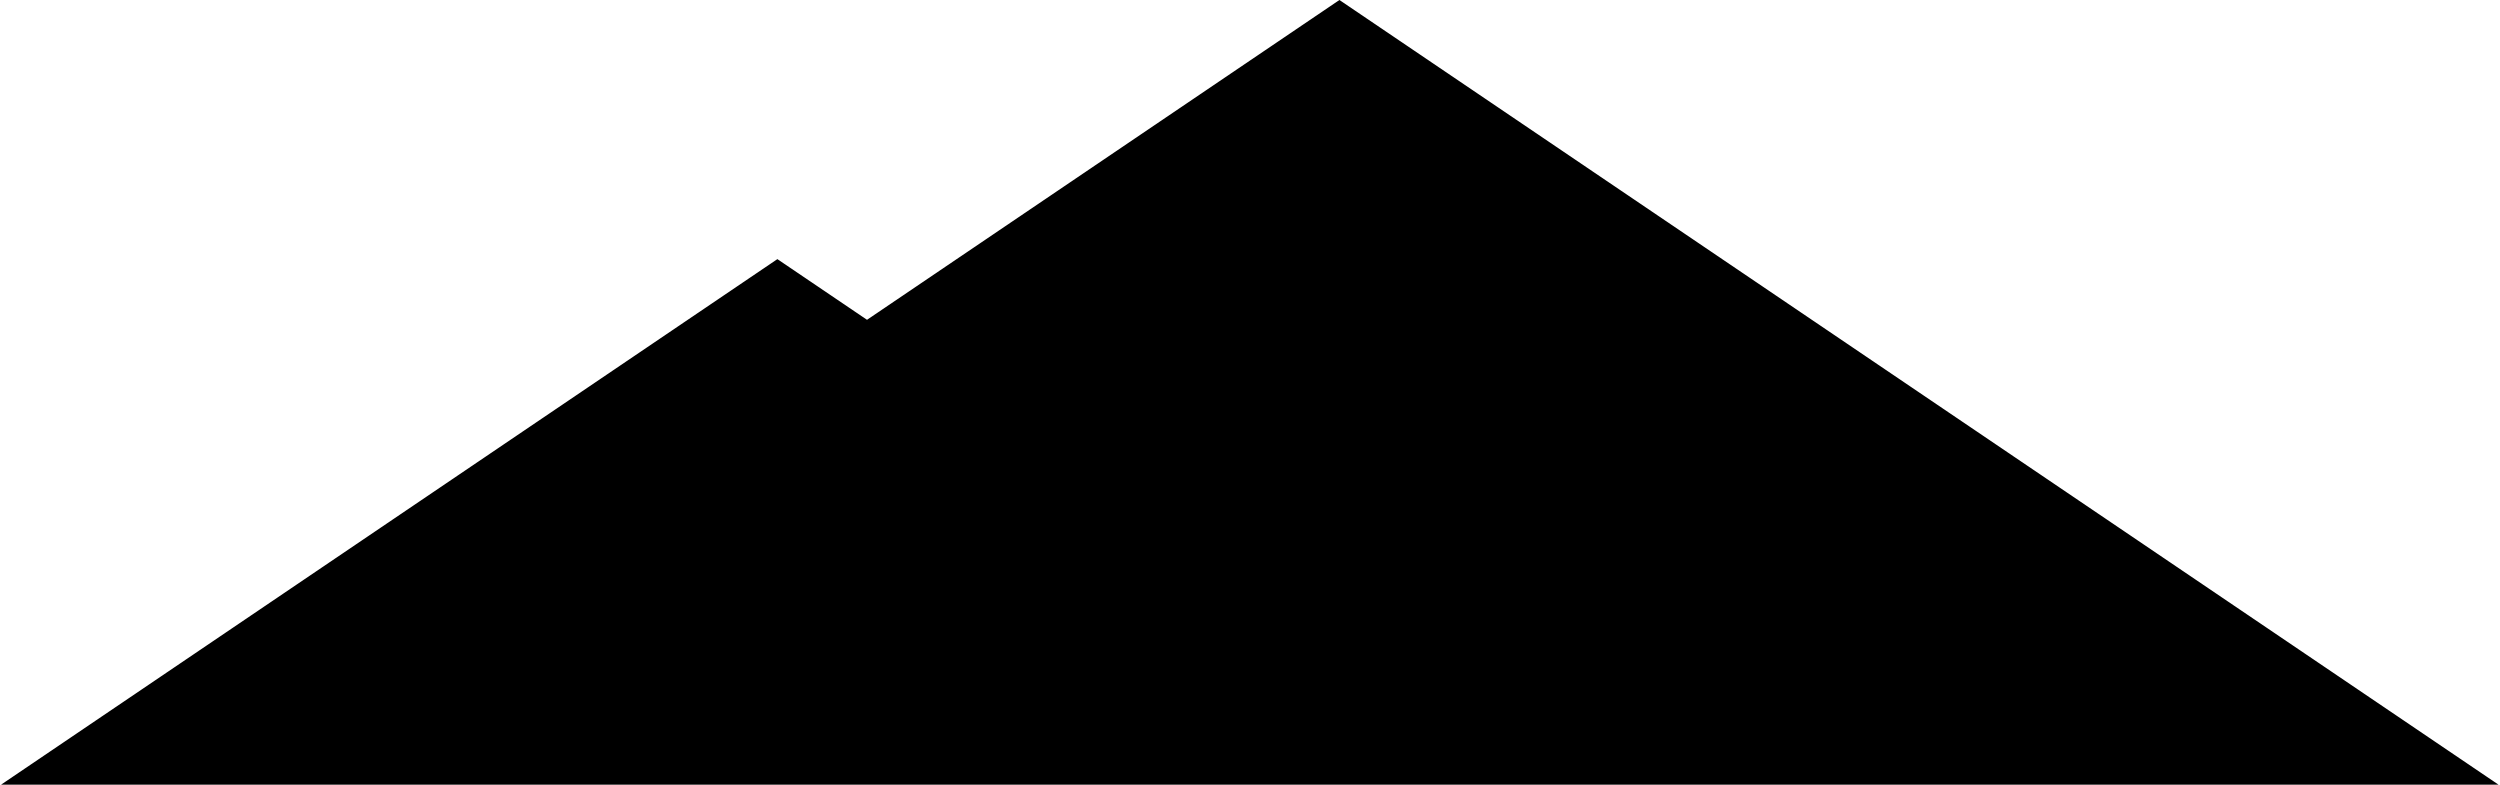
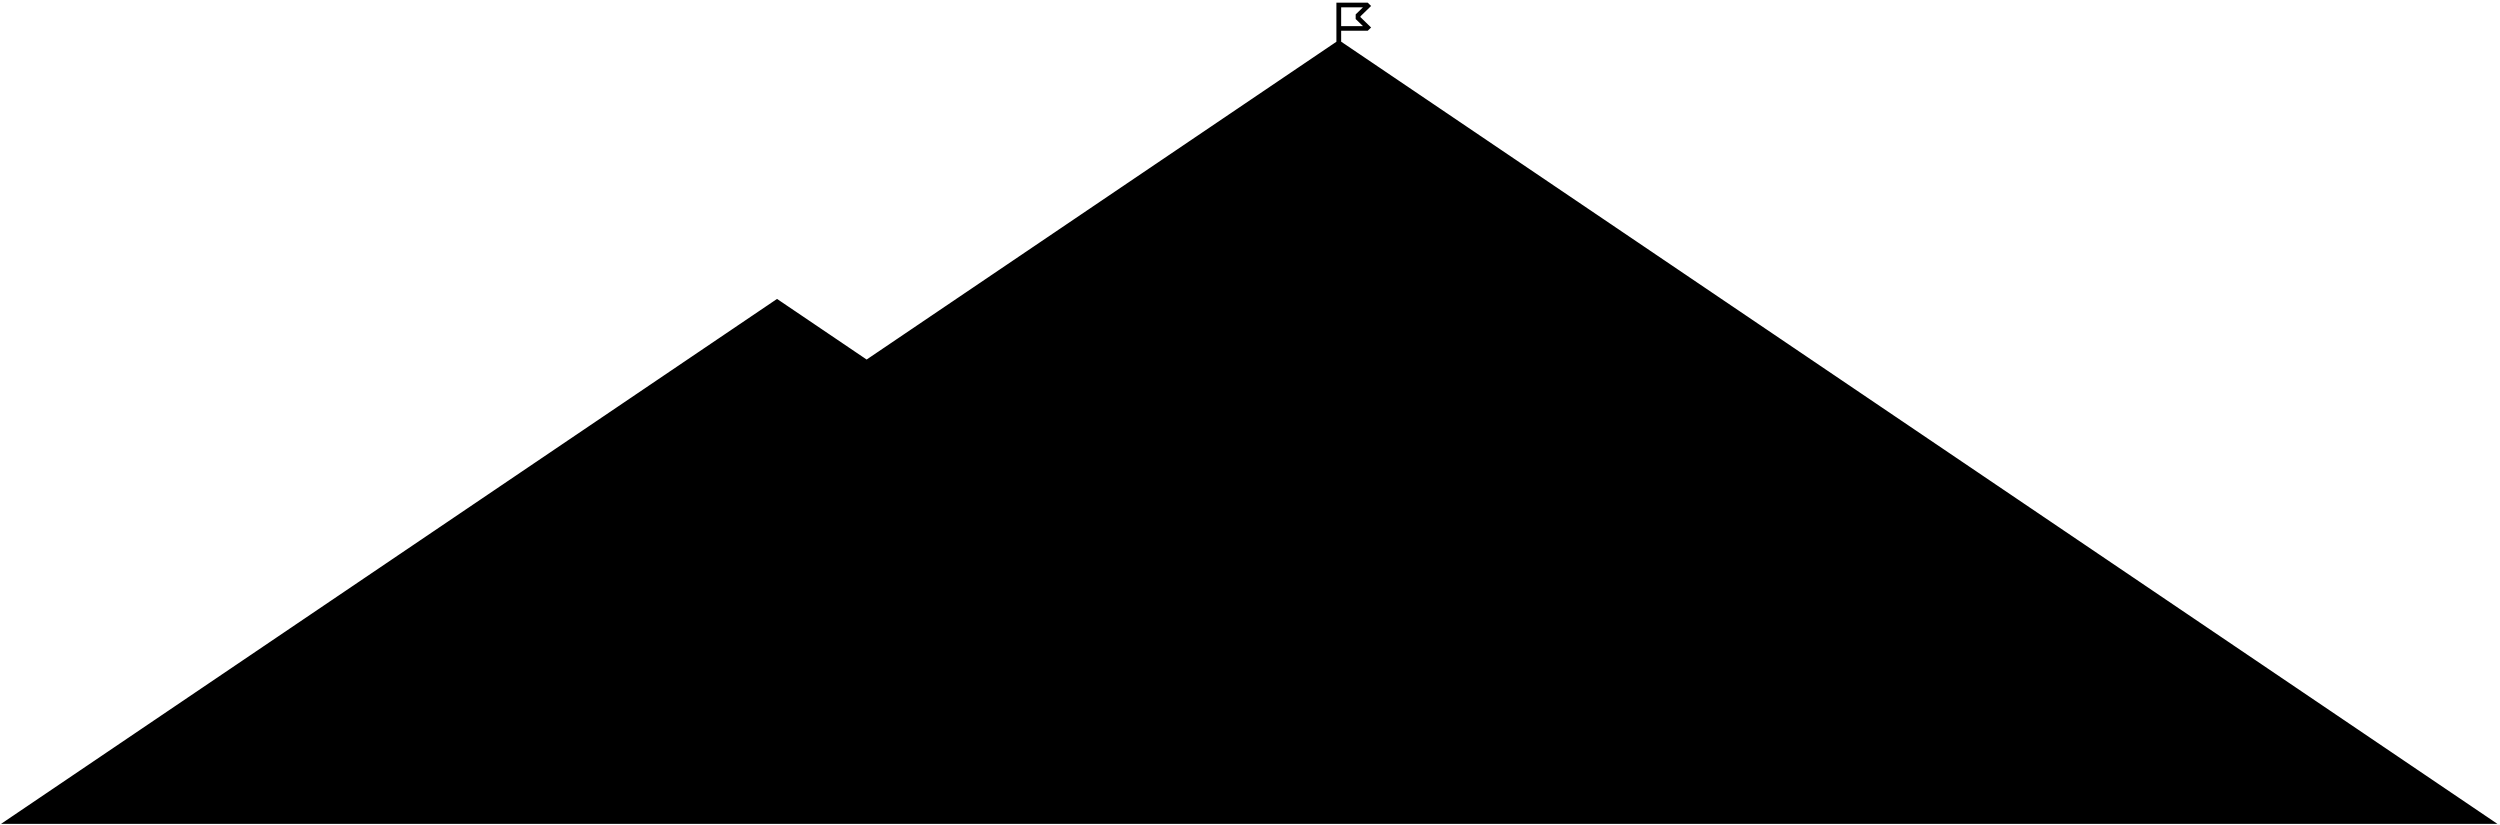
- <svg xmlns="http://www.w3.org/2000/svg" viewBox="0 0 685 215">
-   <path d="M684.591 215H0.288L213 71L237.561 87.627L367 0L684.591 215Z" />
+ <svg xmlns="http://www.w3.org/2000/svg" viewBox="0 0 685 226">
+   <path d="M372.758 4.475L375.681 1.635L374.759 0.739H366.174V11.437L237.456 98.513L212.906 81.906L0.288 225.739H684.288L367.477 11.421V8.429H374.759L375.681 7.534L372.758 4.692V4.475ZM367.477 7.162V2.005H373.455L371.454 3.95V5.217L373.456 7.162H367.477Z" />
</svg>
